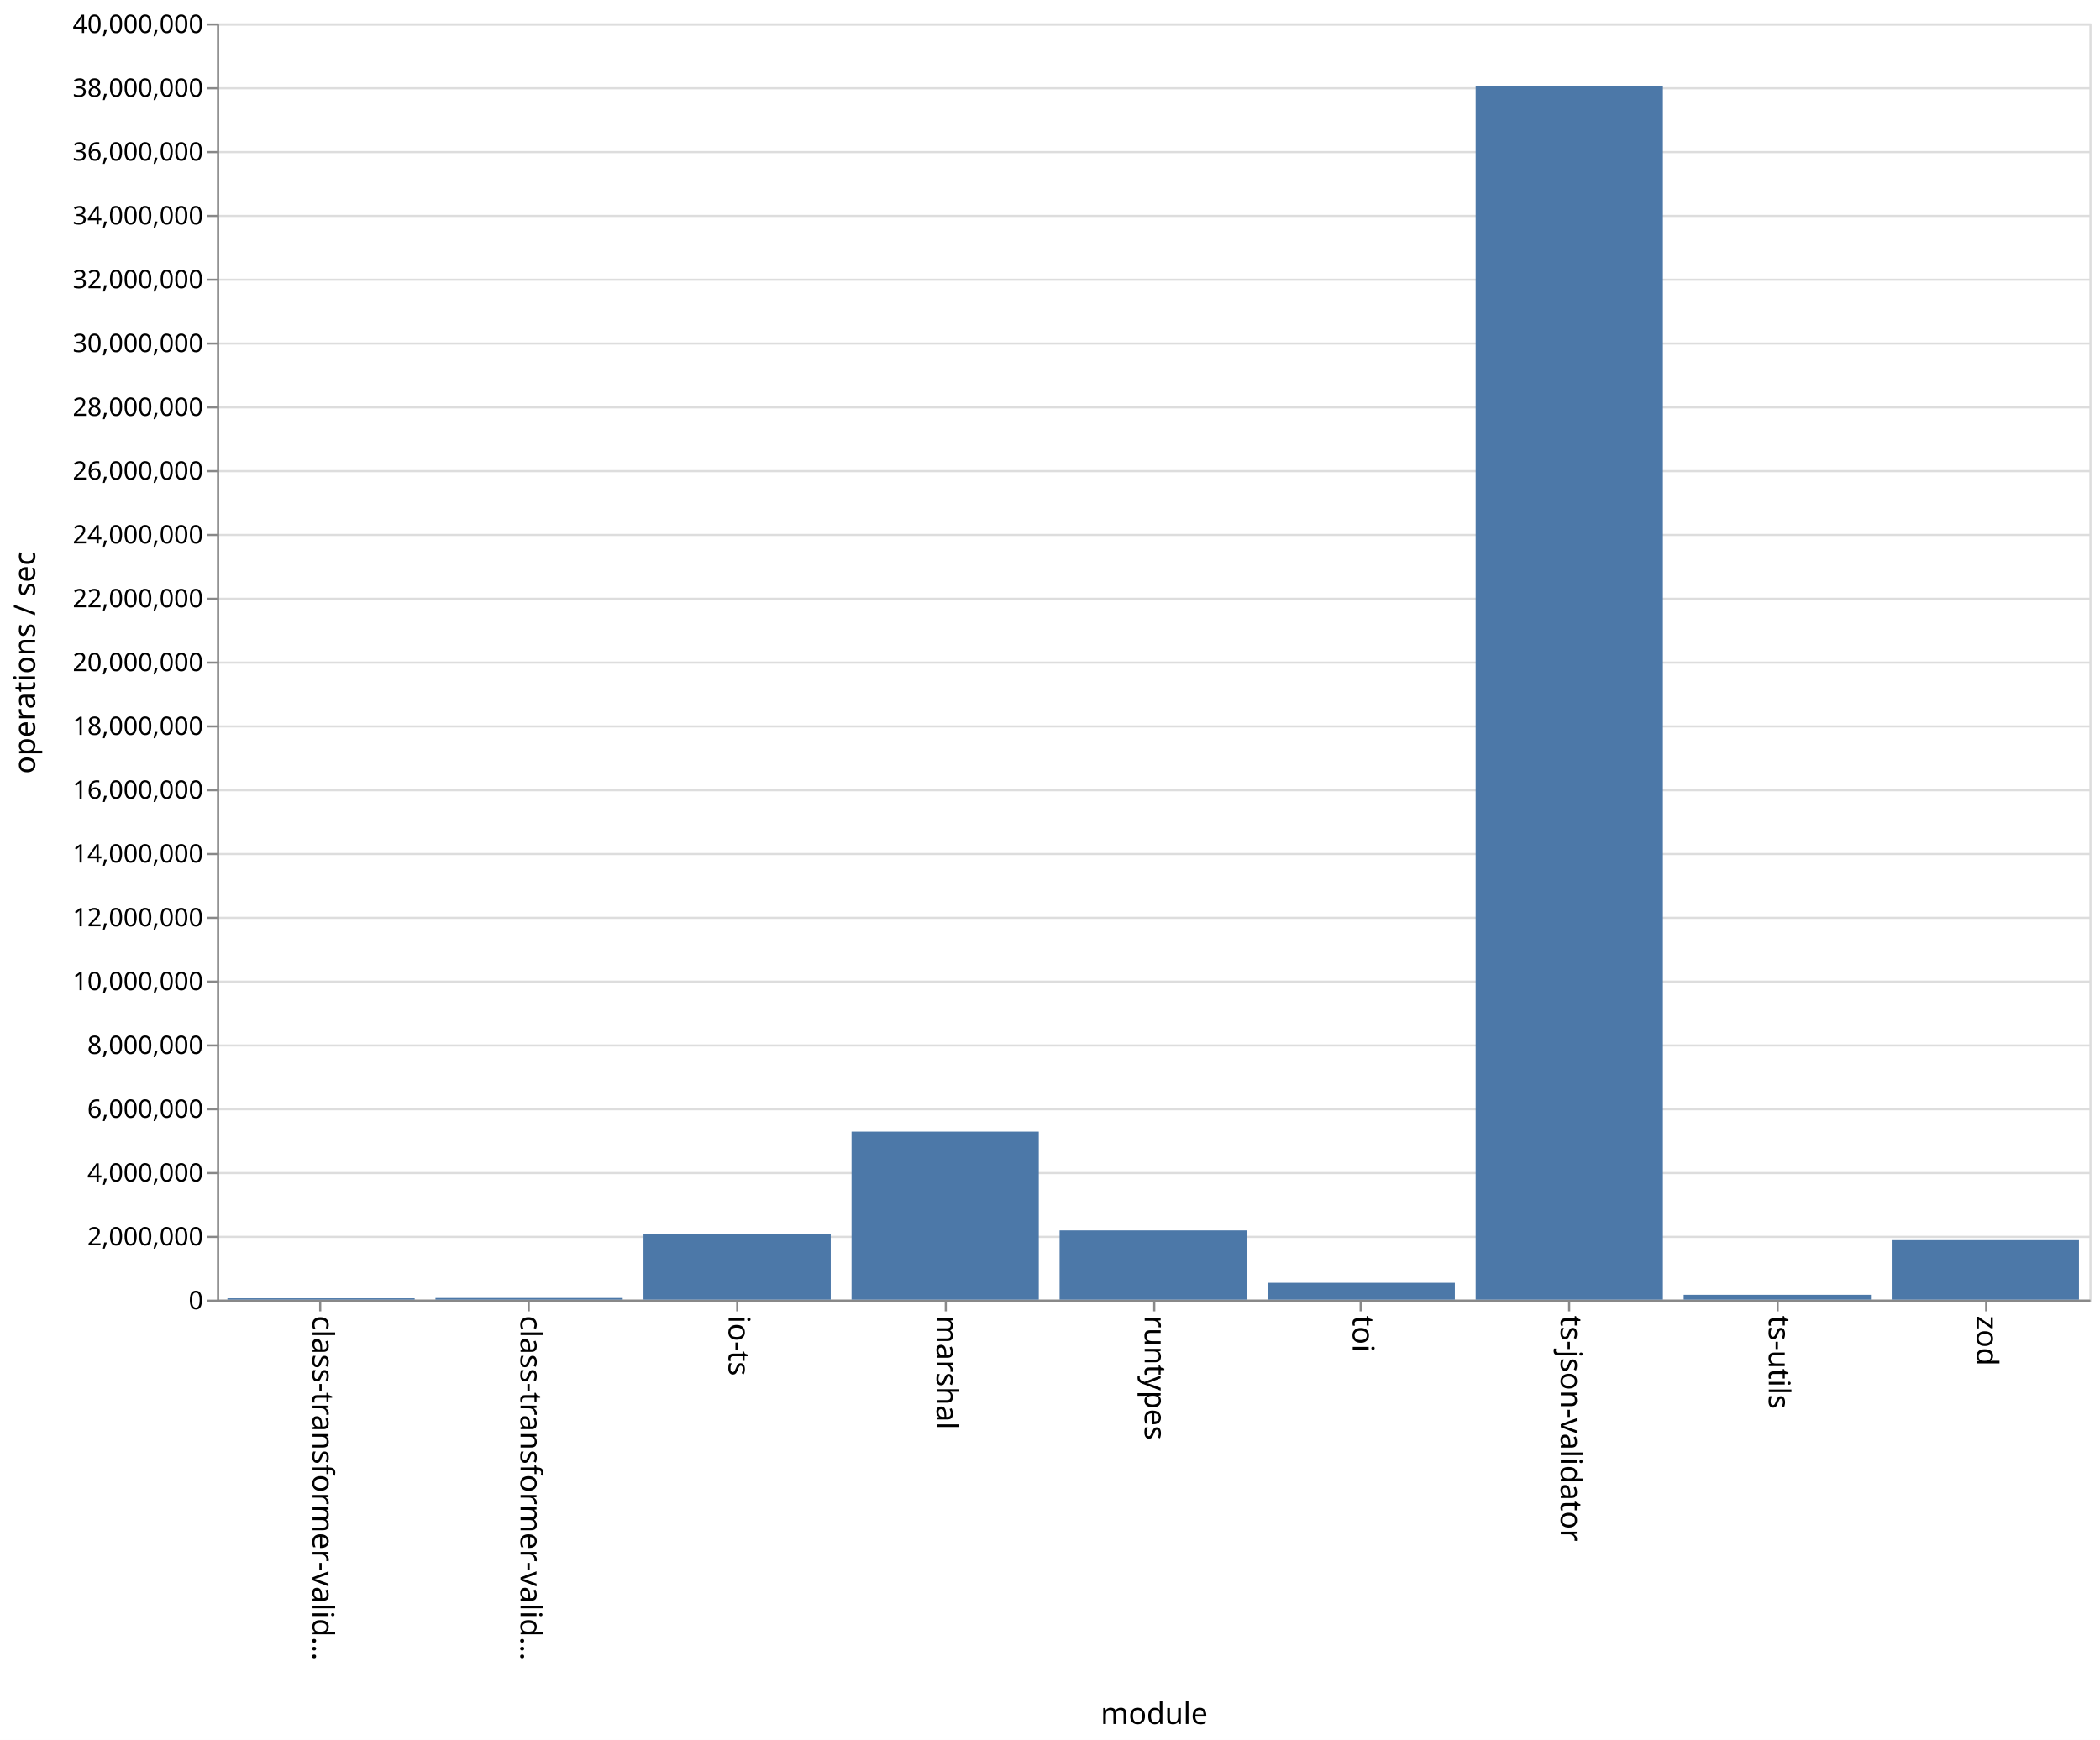
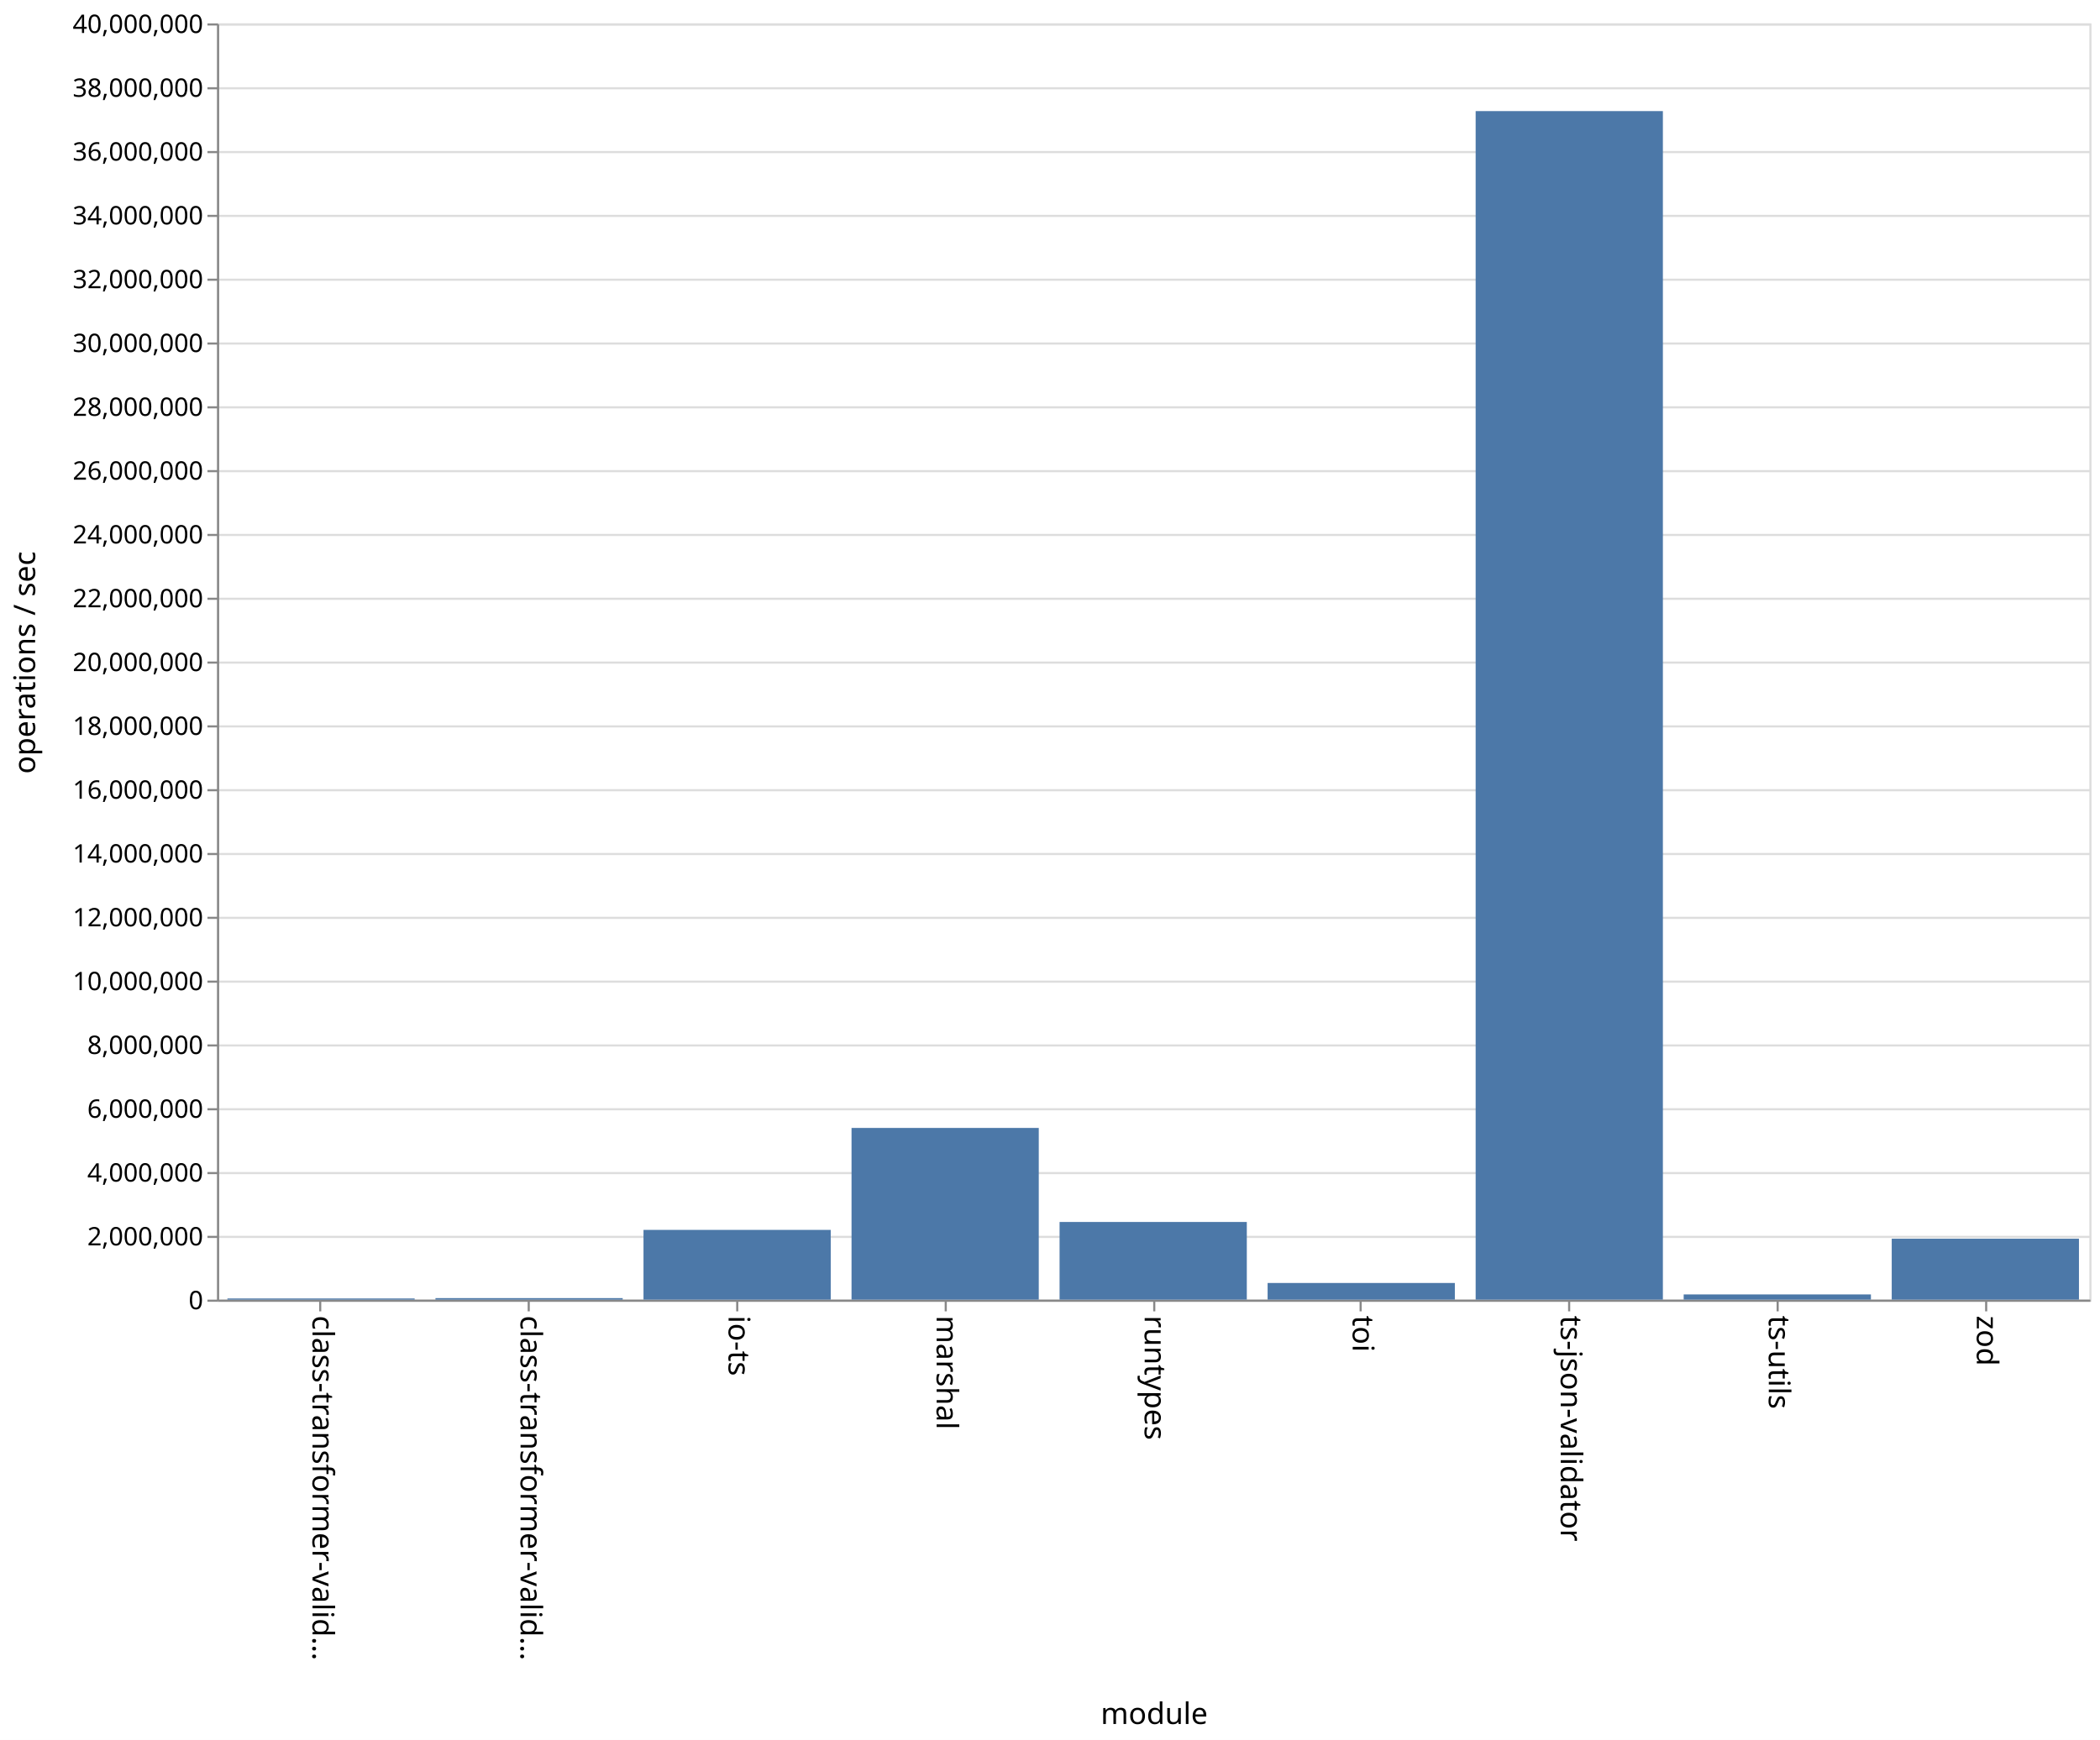
<svg xmlns="http://www.w3.org/2000/svg" class="marks" width="987" height="818">
  <path fill="#fff" d="M0 0h987v818H0z" />
  <g class="mark-group role-frame root">
    <path class="background" d="M102.5 11.5h880v600h-880z" fill="none" stroke="#ddd" />
    <g class="mark-group role-axis">
      <path class="background" d="M102.5 11.5z" pointer-events="none" fill="none" />
      <g class="mark-rule role-axis-grid" pointer-events="none" fill="none" stroke="#ddd">
        <path d="M102.5 611.5h880M102.5 581.5h880M102.5 551.5h880M102.5 521.5h880M102.5 491.5h880M102.5 461.5h880M102.5 431.5h880M102.5 401.5h880M102.5 371.5h880M102.5 341.5h880M102.5 311.5h880M102.5 281.5h880M102.5 251.5h880M102.5 221.5h880M102.5 191.5h880M102.5 161.5h880M102.5 131.5h880M102.5 101.5h880M102.5 71.5h880M102.5 41.5h880M102.5 11.5h880" />
      </g>
    </g>
    <g class="mark-group role-axis">
      <path class="background" d="M102.5 611.5z" pointer-events="none" fill="none" />
      <g class="mark-rule role-axis-tick" pointer-events="none" fill="none" stroke="#888">
        <path d="M150.5 611.5v5M248.5 611.5v5M346.5 611.5v5M444.5 611.5v5M542.5 611.5v5M639.5 611.5v5M737.5 611.5v5M835.5 611.5v5M933.5 611.5v5" />
      </g>
      <g class="mark-text role-axis-label" pointer-events="none" font-family="sans-serif" font-size="14">
        <text transform="rotate(90 -235.806 382.694)">
                    class-transformer-valid…
                </text>
        <text transform="rotate(90 -186.917 431.583)">
                    class-transformer-valid…
                </text>
        <text transform="rotate(90 -138.028 480.472)">
                    io-ts
                </text>
        <text transform="rotate(90 -89.139 529.361)">
                    marshal
                </text>
        <text transform="rotate(90 -40.25 578.25)">
                    runtypes
                </text>
        <text transform="rotate(90 8.639 627.139)">
                    toi
                </text>
        <text transform="rotate(90 57.528 676.028)">
                    ts-json-validator
                </text>
        <text transform="rotate(90 106.417 724.917)">
                    ts-utils
                </text>
        <text transform="rotate(90 155.306 773.806)">
                    zod
                </text>
      </g>
      <path fill="none" stroke="#888" d="M102.5 611.5h880" pointer-events="none" />
      <text text-anchor="middle" transform="translate(542.5 810.5)" font-family="sans-serif" font-size="14" font-weight="400" pointer-events="none">
                module
            </text>
    </g>
    <g class="mark-group role-axis">
      <path class="background" d="M102.5 11.5z" pointer-events="none" fill="none" />
      <g class="mark-rule role-axis-tick" pointer-events="none" fill="none" stroke="#888">
        <path d="M102.5 611.5h-5M102.5 581.5h-5M102.5 551.5h-5M102.5 521.5h-5M102.5 491.5h-5M102.5 461.5h-5M102.5 431.5h-5M102.5 401.5h-5M102.5 371.5h-5M102.5 341.5h-5M102.5 311.5h-5M102.5 281.5h-5M102.5 251.5h-5M102.5 221.5h-5M102.5 191.5h-5M102.5 161.5h-5M102.5 131.5h-5M102.5 101.5h-5M102.5 71.5h-5M102.5 41.5h-5M102.5 11.5h-5" />
      </g>
      <g class="mark-text role-axis-label" pointer-events="none" text-anchor="end" font-family="sans-serif" font-size="12">
        <text transform="translate(95.5 615.5)">
                    0
                </text>
        <text transform="translate(95.5 585.5)">
                    2,000,000
                </text>
        <text transform="translate(95.5 555.5)">
                    4,000,000
                </text>
        <text transform="translate(95.5 525.5)">
                    6,000,000
                </text>
        <text transform="translate(95.5 495.5)">
                    8,000,000
                </text>
        <text transform="translate(95.5 465.5)">
                    10,000,000
                </text>
        <text transform="translate(95.5 435.5)">
                    12,000,000
                </text>
        <text transform="translate(95.5 405.5)">
                    14,000,000
                </text>
        <text transform="translate(95.5 375.5)">
                    16,000,000
                </text>
        <text transform="translate(95.5 345.5)">
                    18,000,000
                </text>
        <text transform="translate(95.5 315.5)">
                    20,000,000
                </text>
        <text transform="translate(95.5 285.5)">
                    22,000,000
                </text>
        <text transform="translate(95.5 255.5)">
                    24,000,000
                </text>
        <text transform="translate(95.5 225.5)">
                    26,000,000
                </text>
        <text transform="translate(95.5 195.5)">
                    28,000,000
                </text>
        <text transform="translate(95.5 165.5)">
                    30,000,000
                </text>
        <text transform="translate(95.5 135.5)">
                    32,000,000
                </text>
        <text transform="translate(95.5 105.5)">
                    34,000,000
                </text>
        <text transform="translate(95.5 75.5)">
                    36,000,000
                </text>
        <text transform="translate(95.5 45.5)">
                    38,000,000
                </text>
        <text transform="translate(95.5 15.5)">
                    40,000,000
                </text>
      </g>
      <path fill="none" stroke="#888" d="M102.5 611.5v-600" pointer-events="none" />
      <text text-anchor="middle" transform="rotate(-90 164 147.5)" font-family="sans-serif" font-size="14" font-weight="400" pointer-events="none">
                operations / sec
            </text>
    </g>
    <g class="mark-rect role-mark marks" fill="#4c78a8">
-       <path d="M106.889 610.379h88V611h-88zM204.667 610.233h88V611h-88zM302.444 580.076h88V611h-88zM400.222 532.017h88V611h-88zM498 578.455h88V611h-88zM595.778 603.086h88V611h-88zM693.556 40.365h88V611h-88zM791.333 608.734h88V611h-88zM889.111 583.043h88V611h-88z" />
+       <path d="M106.889 610.451h88V611h-88zM204.667 610.283h88V611h-88zM302.444 578.209h88V611h-88zM400.222 530.277h88V611h-88zM498 574.483h88V611h-88zM595.778 603.168h88V611h-88zM693.556 52.23h88V611h-88zM791.333 608.55h88V611h-88zM889.111 582.346h88V611h-88z" />
    </g>
  </g>
</svg>
